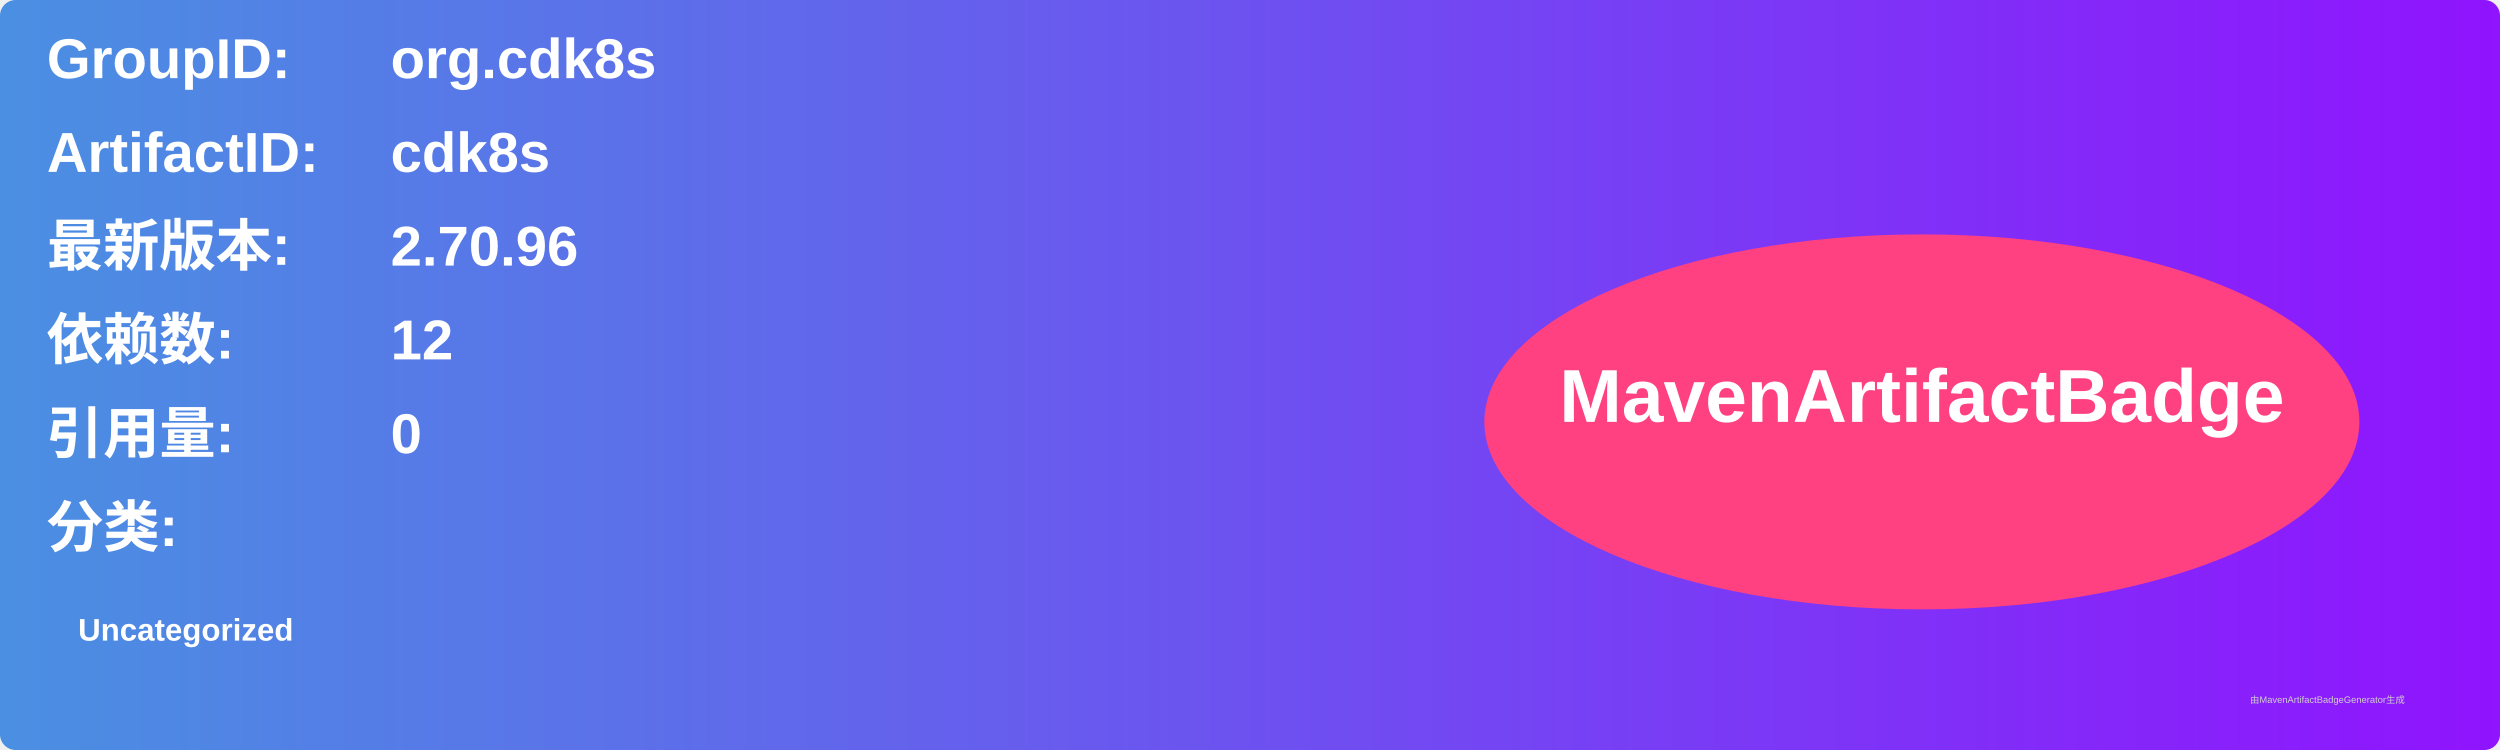
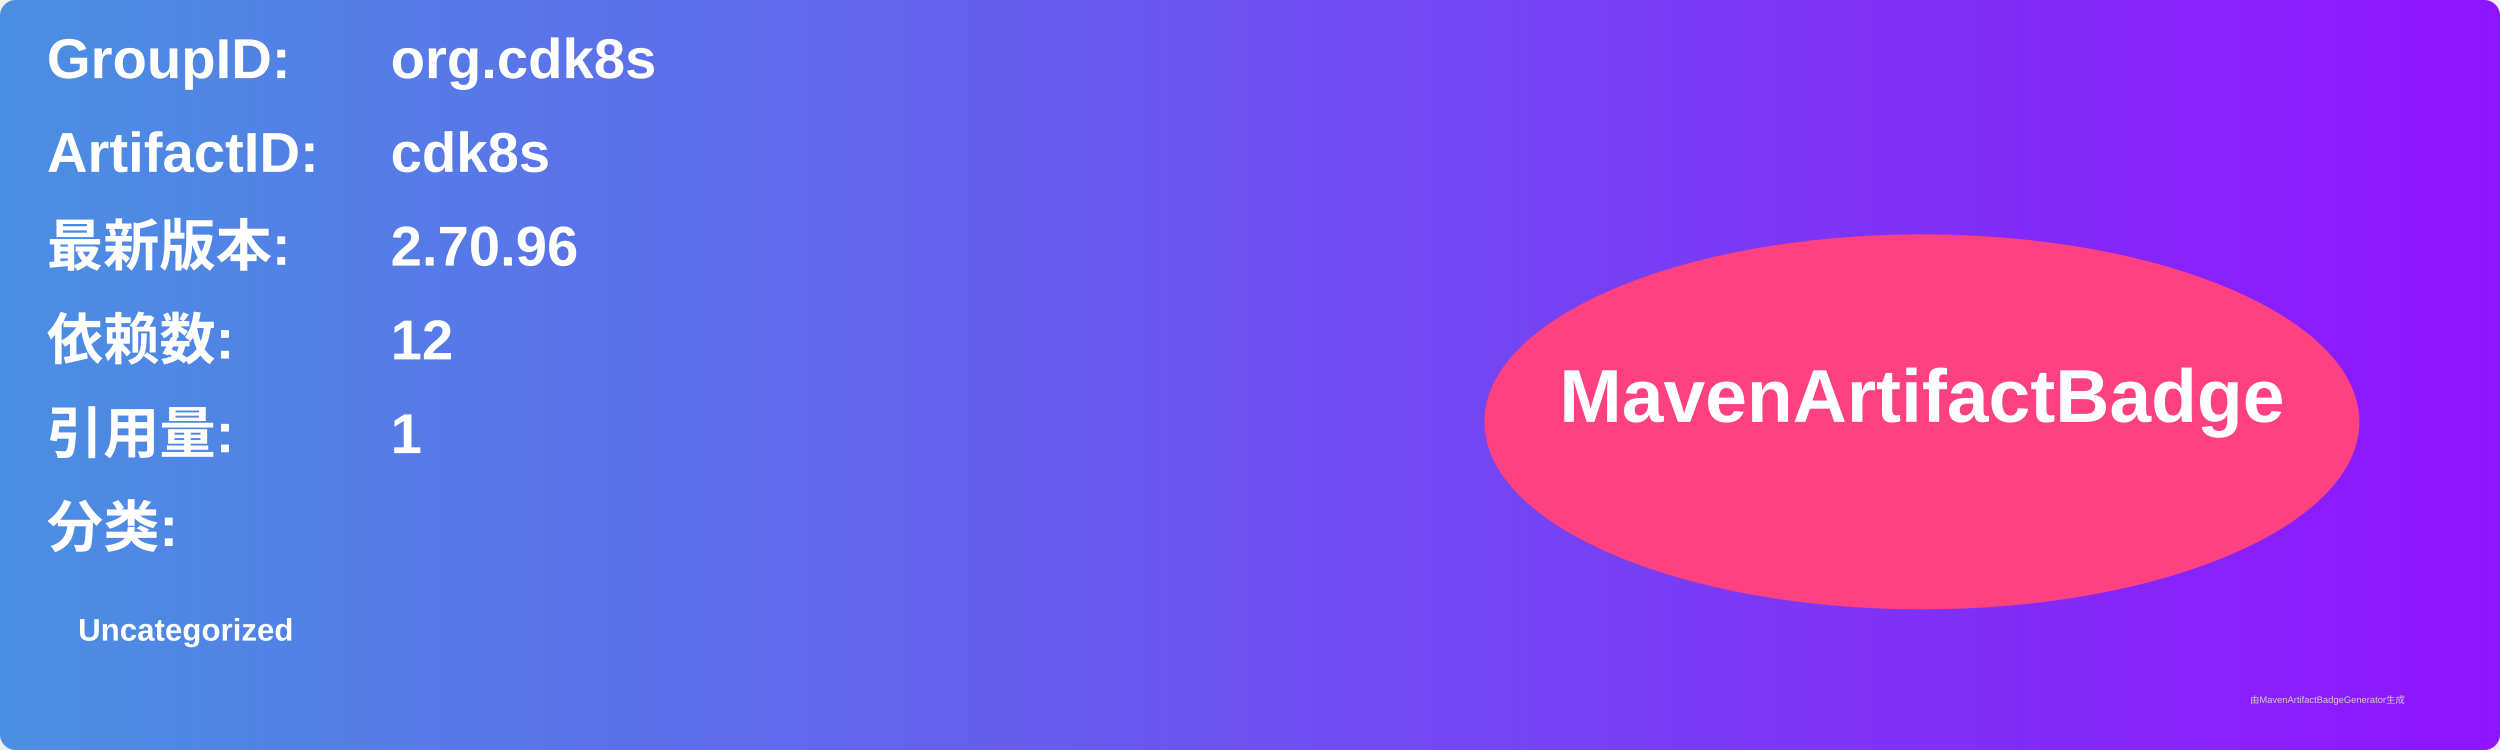
<svg xmlns="http://www.w3.org/2000/svg" width="800" height="240" viewBox="0 0 800 240">
  <linearGradient id="grad" x1="0%" y1="0%" x2="100%" y2="0%">
    <stop offset="0%" stop-color="#4a90e2" />
    <stop offset="100%" stop-color="#9013fe" />
  </linearGradient>
  <rect width="100%" height="100%" rx="5" ry="5" fill="url(#grad)" />
  <g transform="translate(15, 15)">
    <text x="0" y="10" font-family="Arial" font-size="18" fill="white" font-weight="bold" width="260">GroupID:</text>
    <text x="110" y="10" font-family="Arial" font-size="18" fill="white" font-weight="bold" width="460">org.cdk8s</text>
    <text x="0" y="40" font-family="Arial" font-size="18" fill="white" font-weight="bold" width="260">ArtifactID:</text>
    <text x="110" y="40" font-family="Arial" font-size="18" fill="white" font-weight="bold" width="460">cdk8s</text>
    <text x="0" y="70" font-family="Arial" font-size="18" fill="white" font-weight="bold">最新版本:</text>
    <text x="110" y="70" font-family="Arial" font-size="18" fill="white" font-weight="bold">
      <tspan font-weight="bold">2.70.96</tspan>
    </text>
    <text x="0" y="100" font-family="Arial" font-size="18" fill="white" font-weight="bold">依赖数: </text>
    <text x="110" y="100" font-family="Arial" font-size="18" fill="white">
      <tspan font-weight="bold">12</tspan>
    </text>
    <text x="0" y="130" font-family="Arial" font-size="18" fill="white" font-weight="bold">引用量: </text>
    <text x="110" y="130" font-family="Arial" font-size="18" fill="white">
-       <tspan font-weight="bold">0</tspan>
+       <tspan font-weight="bold">1</tspan>
    </text>
    <text x="0" y="160" font-family="Arial" font-size="18" fill="white" font-weight="bold">分类:</text>
    <text x="10" y="190" font-family="Arial" font-size="10" fill="white">
      <tspan font-weight="bold">Uncategorized</tspan>
    </text>
    <ellipse cx="600" cy="120" rx="140" ry="60" fill="#ff4081" />
    <text x="600" y="120" text-anchor="middle" font-family="Arial" font-size="24" fill="white" font-weight="bold">MavenArtifactBadge</text>
  </g>
  <text x="720" y="225" font-family="Arial" font-size="3" fill="#d0d0d0">由MavenArtifactBadgeGenerator生成</text>
</svg>
